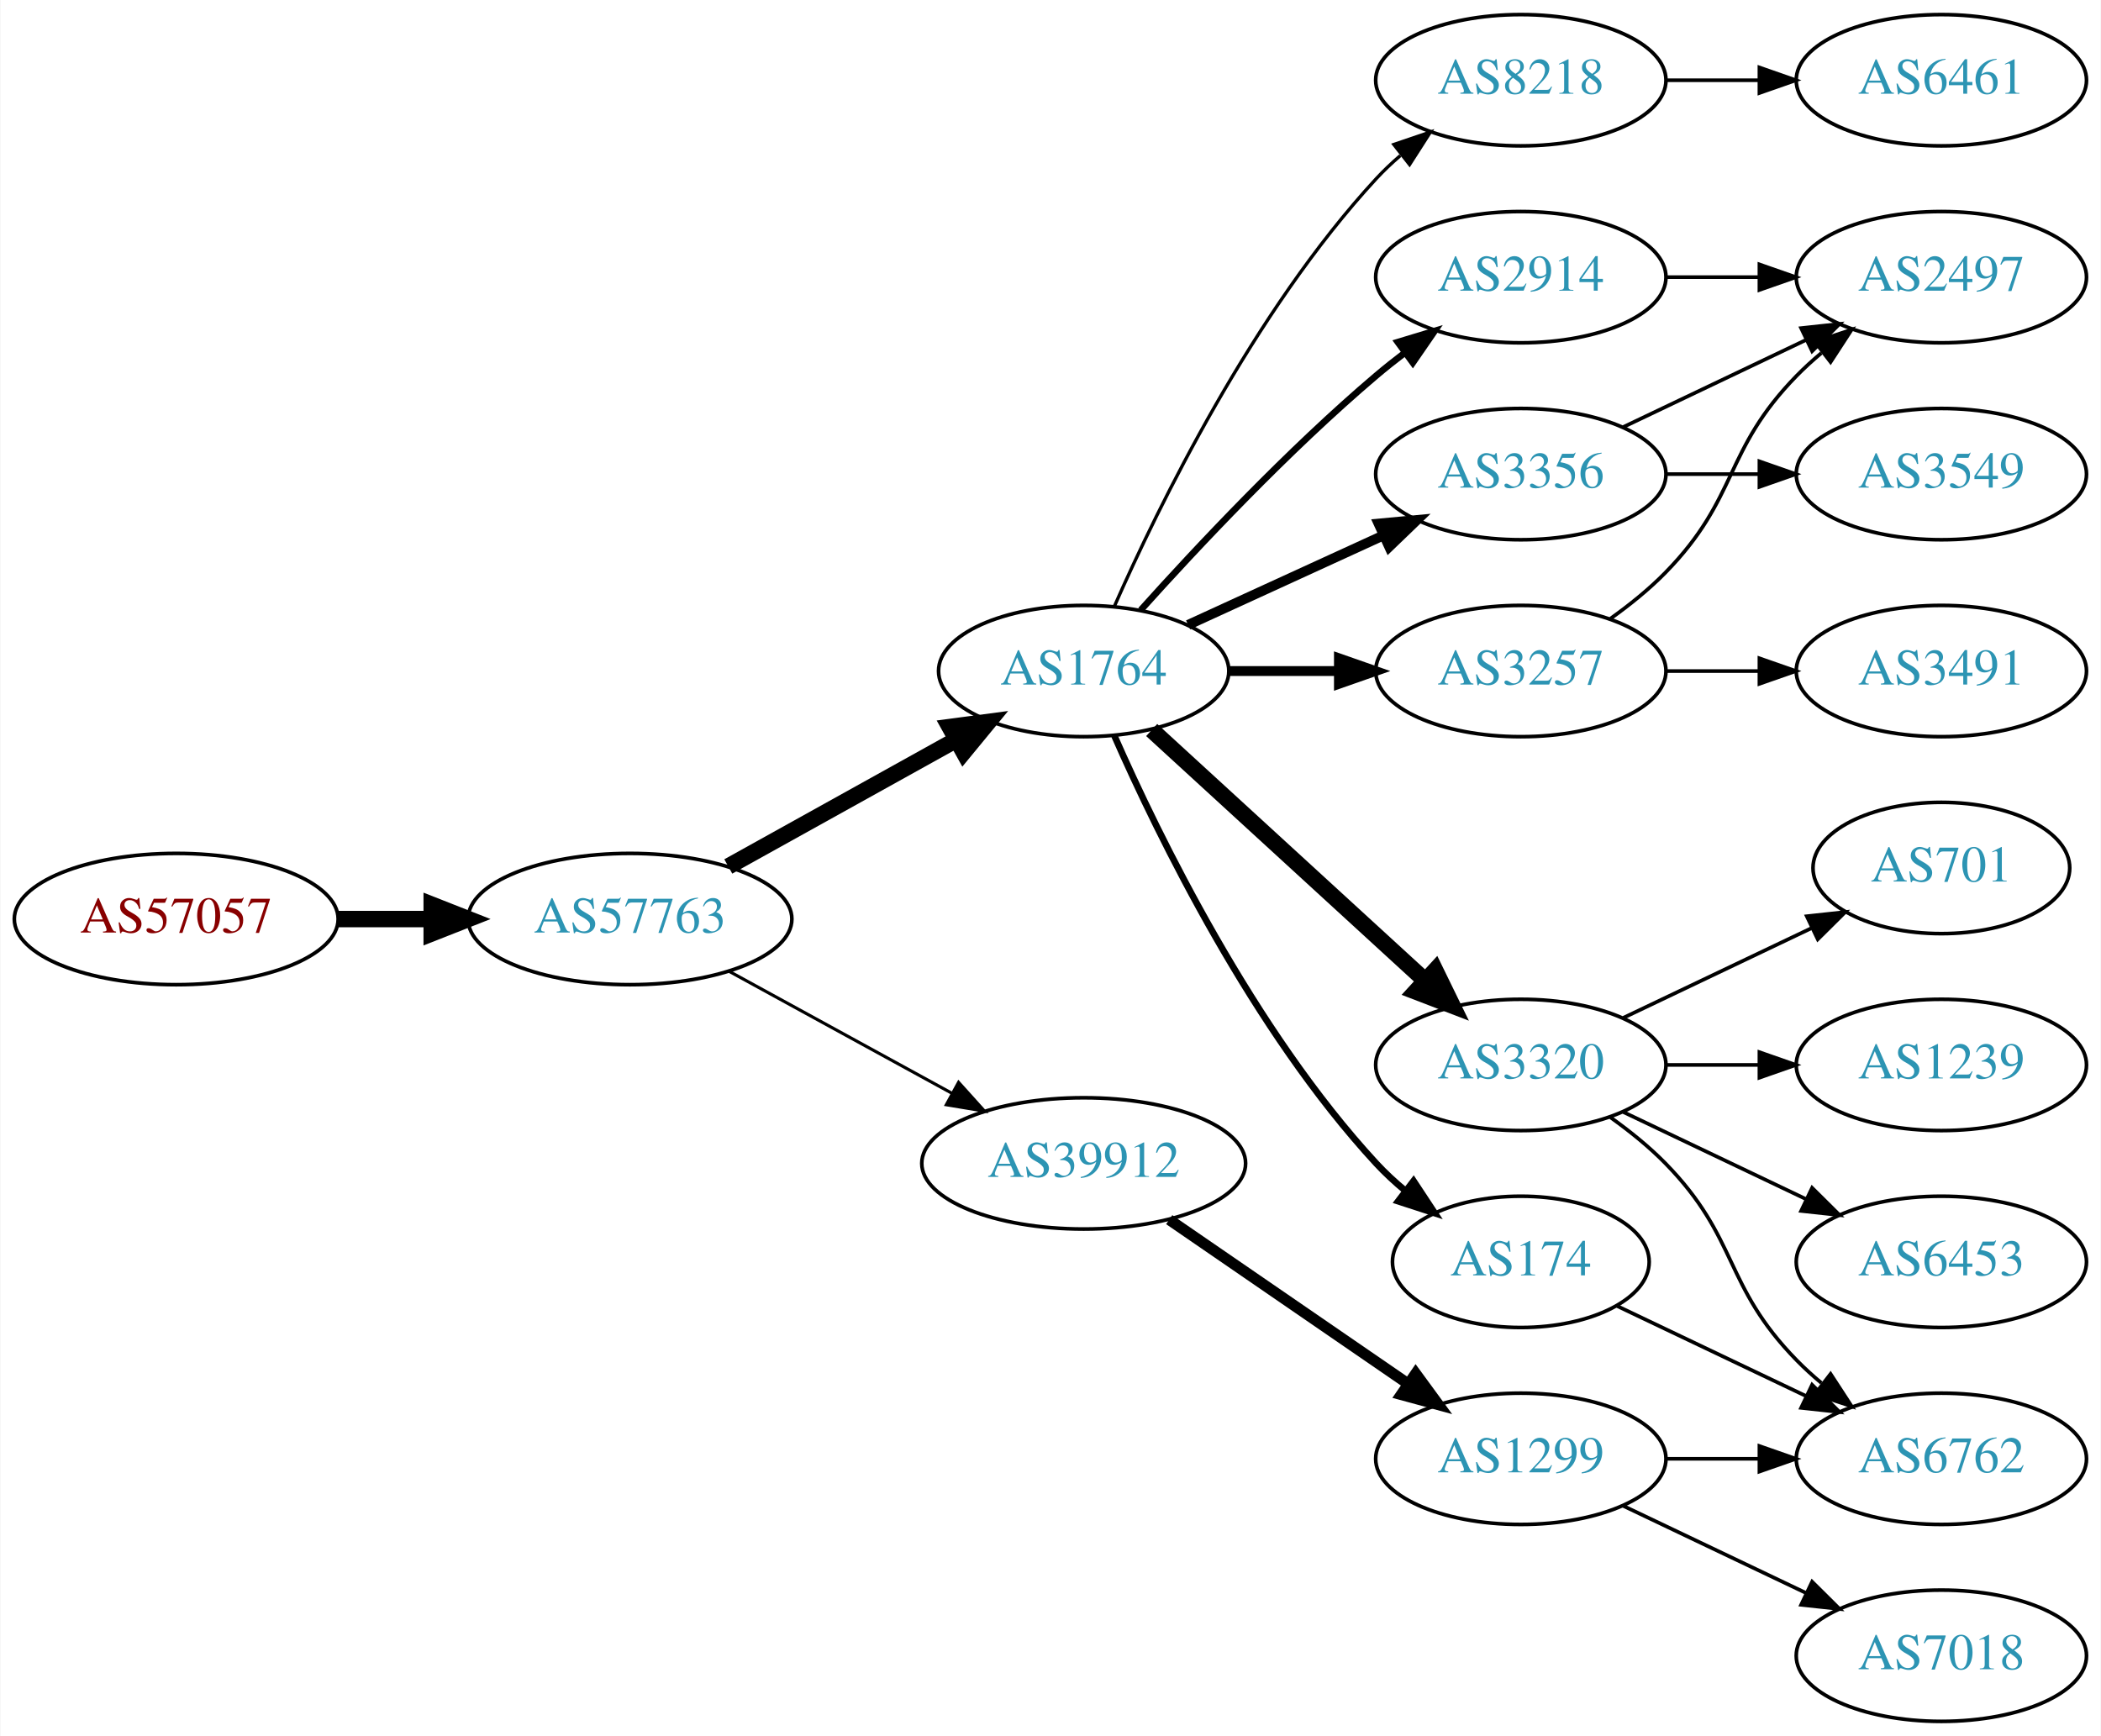
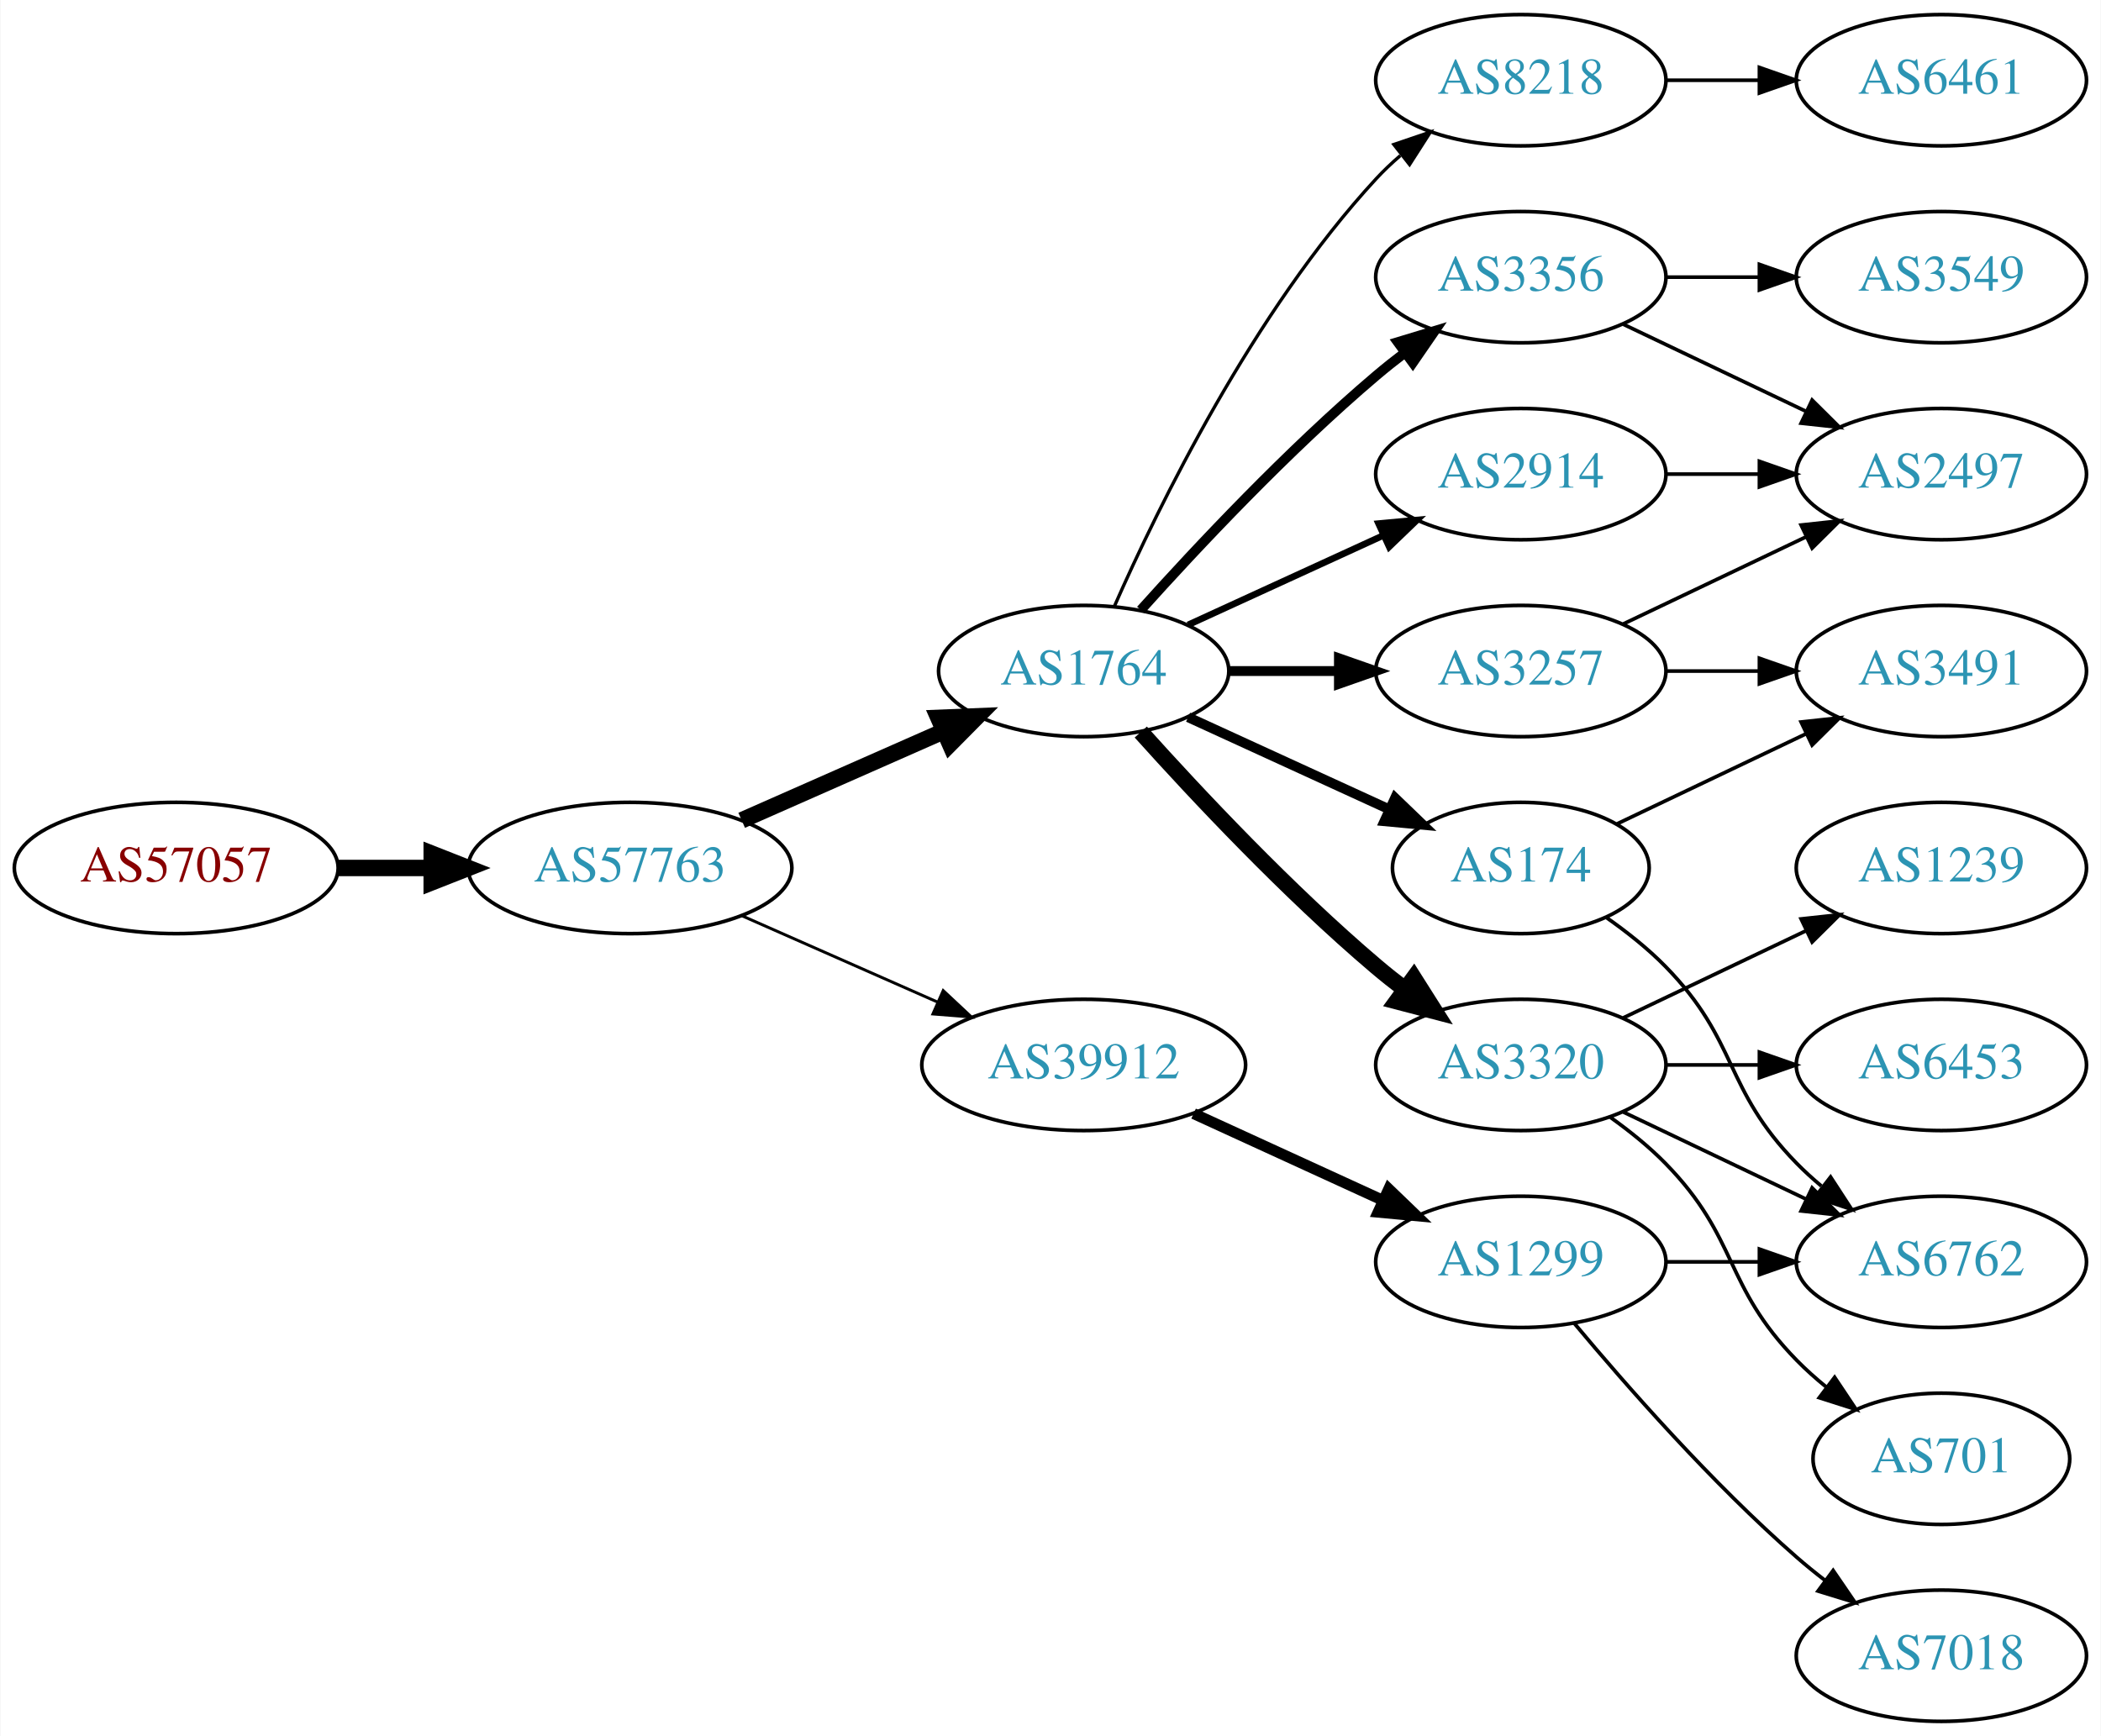
<svg xmlns="http://www.w3.org/2000/svg" xmlns:xlink="http://www.w3.org/1999/xlink" width="576pt" height="476pt" viewBox="0.00 0.00 575.76 476.00">
  <g id="graph0" class="graph" transform="scale(1 1) rotate(0) translate(4 472)">
    <polygon fill="white" stroke="none" points="-4,4 -4,-472 571.762,-472 571.762,4 -4,4" />
    <g id="node1" class="node">
      <g id="a_node1">
        <a xlink:href="/asn/57057" xlink:title="AS57057 ~ AVALON Computersystem Ges.m.b.H. [AT]">
-           <ellipse fill="#ffffff" stroke="black" cx="44.196" cy="-220" rx="44.393" ry="18" />
-           <text text-anchor="middle" x="44.196" y="-216.3" font-family="Times,serif" font-size="14.00" fill="#880000">AS57057</text>
+           <ellipse fill="#ffffff" stroke="black" cx="44.196" cy="-234" rx="44.393" ry="18" />
+           <text text-anchor="middle" x="44.196" y="-230.3" font-family="Times,serif" font-size="14.00" fill="#880000">AS57057</text>
        </a>
      </g>
    </g>
    <g id="node2" class="node">
      <g id="a_node2">
        <a xlink:href="/asn/57763" xlink:title="AS57763 ~ SelfNet Internet Ges.m.b.H. [AT]">
-           <ellipse fill="#ffffff" stroke="black" cx="168.588" cy="-220" rx="44.393" ry="18" />
-           <text text-anchor="middle" x="168.588" y="-216.3" font-family="Times,serif" font-size="14.00" fill="#2c94b3">AS57763</text>
+           <ellipse fill="#ffffff" stroke="black" cx="168.588" cy="-234" rx="44.393" ry="18" />
+           <text text-anchor="middle" x="168.588" y="-230.3" font-family="Times,serif" font-size="14.00" fill="#2c94b3">AS57763</text>
        </a>
      </g>
    </g>
    <g id="edge1" class="edge">
-       <path fill="none" stroke="black" stroke-width="4.5" d="M88.692,-220C96.898,-220 105.569,-220 114.041,-220" />
-       <polygon fill="black" stroke="black" stroke-width="4.5" points="114.233,-223.938 124.233,-220 114.233,-216.063 114.233,-223.938" />
+       <path fill="none" stroke="black" stroke-width="4.5" d="M88.692,-234C96.898,-234 105.569,-234 114.041,-234" />
+       <polygon fill="black" stroke="black" stroke-width="4.5" points="114.233,-237.938 124.233,-234 114.233,-230.063 114.233,-237.938" />
    </g>
    <g id="node3" class="node">
      <g id="a_node3">
        <a xlink:href="/asn/1764" xlink:title="AS1764 ~ NEXTLAYER-AS [AT]">
          <ellipse fill="#ffffff" stroke="black" cx="292.98" cy="-288" rx="39.794" ry="18" />
          <text text-anchor="middle" x="292.98" y="-284.3" font-family="Times,serif" font-size="14.00" fill="#2c94b3">AS1764</text>
        </a>
      </g>
    </g>
    <g id="edge2" class="edge">
-       <path fill="none" stroke="black" stroke-width="4.5" d="M195.544,-234.421C213.717,-244.518 238.18,-258.109 257.919,-269.076" />
-       <polygon fill="black" stroke="black" stroke-width="4.5" points="256.245,-272.65 266.899,-274.065 260.07,-265.766 256.245,-272.65" />
+       <path fill="none" stroke="black" stroke-width="4.5" d="M199.216,-247.072C215.81,-254.393 236.67,-263.597 254.403,-271.421" />
+       <polygon fill="black" stroke="black" stroke-width="4.5" points="253.148,-275.171 263.887,-275.605 256.327,-267.966 253.148,-275.171" />
    </g>
    <g id="node4" class="node">
      <g id="a_node4">
        <a xlink:href="/asn/39912" xlink:title="AS39912 ~ oja.at GmbH [AT]">
-           <ellipse fill="#ffffff" stroke="black" cx="292.98" cy="-153" rx="44.393" ry="18" />
-           <text text-anchor="middle" x="292.98" y="-149.3" font-family="Times,serif" font-size="14.00" fill="#2c94b3">AS39912</text>
+           <ellipse fill="#ffffff" stroke="black" cx="292.98" cy="-180" rx="44.393" ry="18" />
+           <text text-anchor="middle" x="292.98" y="-176.3" font-family="Times,serif" font-size="14.00" fill="#2c94b3">AS39912</text>
        </a>
      </g>
    </g>
    <g id="edge3" class="edge">
-       <path fill="none" stroke="black" stroke-width="0.844" d="M195.844,-205.627C213.672,-195.868 237.448,-182.852 256.895,-172.207" />
-       <polygon fill="black" stroke="black" stroke-width="0.844" points="258.677,-175.221 265.768,-167.349 255.315,-169.081 258.677,-175.221" />
+       <path fill="none" stroke="black" stroke-width="0.794" d="M199.216,-220.928C215.333,-213.817 235.473,-204.931 252.865,-197.258" />
+       <polygon fill="black" stroke="black" stroke-width="0.794" points="254.465,-200.378 262.201,-193.139 251.639,-193.973 254.465,-200.378" />
    </g>
    <g id="node5" class="node">
      <g id="a_node5">
-         <a xlink:href="/asn/2914" xlink:title="AS2914 ~ NTT America, Inc. [US]">
-           <ellipse fill="#ffffff" stroke="black" cx="412.823" cy="-396" rx="39.794" ry="18" />
-           <text text-anchor="middle" x="412.823" y="-392.3" font-family="Times,serif" font-size="14.00" fill="#2c94b3">AS2914</text>
+         <a xlink:href="/asn/3257" xlink:title="AS3257 ~ GTT [DE]">
+           <ellipse fill="#ffffff" stroke="black" cx="412.823" cy="-288" rx="39.794" ry="18" />
+           <text text-anchor="middle" x="412.823" y="-284.3" font-family="Times,serif" font-size="14.00" fill="#2c94b3">AS3257</text>
        </a>
      </g>
    </g>
    <g id="edge4" class="edge">
-       <path fill="none" stroke="black" stroke-width="1.8" d="M308.626,-304.725C323.927,-321.765 349.025,-348.523 373.176,-369 375.674,-371.117 378.334,-373.232 381.045,-375.293" />
-       <polygon fill="black" stroke="black" stroke-width="1.8" points="379.082,-378.194 389.222,-381.266 383.212,-372.541 379.082,-378.194" />
+       <path fill="none" stroke="black" stroke-width="2.7" d="M332.893,-288C342.446,-288 352.796,-288 362.759,-288" />
+       <polygon fill="black" stroke="black" stroke-width="2.7" points="362.951,-291.5 372.951,-288 362.951,-284.5 362.951,-291.5" />
    </g>
    <g id="node6" class="node">
      <g id="a_node6">
+         <a xlink:href="/asn/2914" xlink:title="AS2914 ~ NTT America, Inc. [US]">
+           <ellipse fill="#ffffff" stroke="black" cx="412.823" cy="-342" rx="39.794" ry="18" />
+           <text text-anchor="middle" x="412.823" y="-338.3" font-family="Times,serif" font-size="14.00" fill="#2c94b3">AS2914</text>
+         </a>
+       </g>
+     </g>
+     <g id="edge5" class="edge">
+       <path fill="none" stroke="black" stroke-width="1.8" d="M321.609,-300.661C337.566,-307.973 357.837,-317.261 375.119,-325.181" />
+       <polygon fill="black" stroke="black" stroke-width="1.8" points="373.818,-328.435 384.367,-329.419 376.734,-322.071 373.818,-328.435" />
+     </g>
+     <g id="node7" class="node">
+       <g id="a_node7">
+         <a xlink:href="/asn/3320" xlink:title="AS3320 ~ DTAG [DE]">
+           <ellipse fill="#ffffff" stroke="black" cx="412.823" cy="-180" rx="39.794" ry="18" />
+           <text text-anchor="middle" x="412.823" y="-176.3" font-family="Times,serif" font-size="14.00" fill="#2c94b3">AS3320</text>
+         </a>
+       </g>
+     </g>
+     <g id="edge6" class="edge">
+       <path fill="none" stroke="black" stroke-width="4.5" d="M308.626,-271.275C323.927,-254.235 349.025,-227.477 373.176,-207 375.674,-204.883 378.334,-202.768 381.045,-200.707" />
+       <polygon fill="black" stroke="black" stroke-width="4.5" points="383.47,-203.812 389.222,-194.734 378.824,-197.453 383.47,-203.812" />
+     </g>
+     <g id="node8" class="node">
+       <g id="a_node8">
+         <a xlink:href="/asn/174" xlink:title="AS174 ~ Cogent Communications [US]">
+           <ellipse fill="#ffffff" stroke="black" cx="412.823" cy="-234" rx="35.194" ry="18" />
+           <text text-anchor="middle" x="412.823" y="-230.3" font-family="Times,serif" font-size="14.00" fill="#2c94b3">AS174</text>
+         </a>
+       </g>
+     </g>
+     <g id="edge7" class="edge">
+       <path fill="none" stroke="black" stroke-width="2.7" d="M321.609,-275.339C338.025,-267.817 359.007,-258.202 376.604,-250.139" />
+       <polygon fill="black" stroke="black" stroke-width="2.7" points="378.348,-253.189 385.981,-245.842 375.432,-246.826 378.348,-253.189" />
+     </g>
+     <g id="node9" class="node">
+       <g id="a_node9">
+         <a xlink:href="/asn/3356" xlink:title="AS3356 ~ Level 3 Parent, LLC [US]">
+           <ellipse fill="#ffffff" stroke="black" cx="412.823" cy="-396" rx="39.794" ry="18" />
+           <text text-anchor="middle" x="412.823" y="-392.3" font-family="Times,serif" font-size="14.00" fill="#2c94b3">AS3356</text>
+         </a>
+       </g>
+     </g>
+     <g id="edge8" class="edge">
+       <path fill="none" stroke="black" stroke-width="2.7" d="M308.626,-304.725C323.927,-321.765 349.025,-348.523 373.176,-369 375.674,-371.117 378.334,-373.232 381.045,-375.293" />
+       <polygon fill="black" stroke="black" stroke-width="2.7" points="379.082,-378.194 389.222,-381.266 383.212,-372.541 379.082,-378.194" />
+     </g>
+     <g id="node10" class="node">
+       <g id="a_node10">
        <a xlink:href="/asn/8218" xlink:title="AS8218 ~ legacy Neotelecoms [FR]">
          <ellipse fill="#ffffff" stroke="black" cx="412.823" cy="-450" rx="39.794" ry="18" />
          <text text-anchor="middle" x="412.823" y="-446.3" font-family="Times,serif" font-size="14.00" fill="#2c94b3">AS8218</text>
        </a>
      </g>
    </g>
-     <g id="edge5" class="edge">
+     <g id="edge9" class="edge">
      <path fill="none" stroke="black" stroke-width="0.9" d="M301.396,-305.761C313.464,-333.183 339.436,-386.473 373.176,-423 375.207,-425.198 377.446,-427.319 379.792,-429.34" />
      <polygon fill="black" stroke="black" stroke-width="0.9" points="378.004,-432.386 388.036,-435.794 382.319,-426.874 378.004,-432.386" />
    </g>
-     <g id="node7" class="node">
-       <g id="a_node7">
-         <a xlink:href="/asn/3356" xlink:title="AS3356 ~ Level 3 Parent, LLC [US]">
-           <ellipse fill="#ffffff" stroke="black" cx="412.823" cy="-342" rx="39.794" ry="18" />
-           <text text-anchor="middle" x="412.823" y="-338.3" font-family="Times,serif" font-size="14.00" fill="#2c94b3">AS3356</text>
-         </a>
-       </g>
-     </g>
-     <g id="edge6" class="edge">
-       <path fill="none" stroke="black" stroke-width="2.7" d="M321.609,-300.661C337.566,-307.973 357.837,-317.261 375.119,-325.181" />
-       <polygon fill="black" stroke="black" stroke-width="2.7" points="373.818,-328.435 384.367,-329.419 376.734,-322.071 373.818,-328.435" />
-     </g>
-     <g id="node8" class="node">
-       <g id="a_node8">
-         <a xlink:href="/asn/3320" xlink:title="AS3320 ~ DTAG [DE]">
-           <ellipse fill="#ffffff" stroke="black" cx="412.823" cy="-180" rx="39.794" ry="18" />
-           <text text-anchor="middle" x="412.823" y="-176.3" font-family="Times,serif" font-size="14.00" fill="#2c94b3">AS3320</text>
-         </a>
-       </g>
-     </g>
-     <g id="edge7" class="edge">
-       <path fill="none" stroke="black" stroke-width="4.5" d="M311.623,-271.831C331.495,-253.618 363.958,-223.867 386.527,-203.183" />
-       <polygon fill="black" stroke="black" stroke-width="4.5" points="389.348,-205.939 394.06,-196.279 384.027,-200.133 389.348,-205.939" />
-     </g>
-     <g id="node9" class="node">
-       <g id="a_node9">
-         <a xlink:href="/asn/3257" xlink:title="AS3257 ~ GTT [DE]">
-           <ellipse fill="#ffffff" stroke="black" cx="412.823" cy="-288" rx="39.794" ry="18" />
-           <text text-anchor="middle" x="412.823" y="-284.3" font-family="Times,serif" font-size="14.00" fill="#2c94b3">AS3257</text>
-         </a>
-       </g>
-     </g>
-     <g id="edge8" class="edge">
-       <path fill="none" stroke="black" stroke-width="2.7" d="M332.893,-288C342.446,-288 352.796,-288 362.759,-288" />
-       <polygon fill="black" stroke="black" stroke-width="2.7" points="362.951,-291.5 372.951,-288 362.951,-284.5 362.951,-291.5" />
-     </g>
-     <g id="node10" class="node">
-       <g id="a_node10">
-         <a xlink:href="/asn/174" xlink:title="AS174 ~ Cogent Communications [US]">
-           <ellipse fill="#ffffff" stroke="black" cx="412.823" cy="-126" rx="35.194" ry="18" />
-           <text text-anchor="middle" x="412.823" y="-122.3" font-family="Times,serif" font-size="14.00" fill="#2c94b3">AS174</text>
-         </a>
-       </g>
-     </g>
-     <g id="edge9" class="edge">
-       <path fill="none" stroke="black" stroke-width="1.8" d="M301.396,-270.239C313.464,-242.817 339.436,-189.527 373.176,-153 375.582,-150.396 378.28,-147.9 381.102,-145.551" />
-       <polygon fill="black" stroke="black" stroke-width="1.8" points="383.412,-148.191 389.246,-139.347 379.17,-142.622 383.412,-148.191" />
-     </g>
-     <g id="node19" class="node">
-       <g id="a_node19">
+     <g id="node18" class="node">
+       <g id="a_node18">
        <a xlink:href="/asn/1299" xlink:title="AS1299 ~ Telia Carrier [EU]">
-           <ellipse fill="#ffffff" stroke="black" cx="412.823" cy="-72" rx="39.794" ry="18" />
-           <text text-anchor="middle" x="412.823" y="-68.3" font-family="Times,serif" font-size="14.00" fill="#2c94b3">AS1299</text>
+           <ellipse fill="#ffffff" stroke="black" cx="412.823" cy="-126" rx="39.794" ry="18" />
+           <text text-anchor="middle" x="412.823" y="-122.3" font-family="Times,serif" font-size="14.00" fill="#2c94b3">AS1299</text>
        </a>
      </g>
    </g>
    <g id="edge19" class="edge">
-       <path fill="none" stroke="black" stroke-width="3" d="M316.423,-137.574C335.004,-124.802 361.565,-106.545 381.945,-92.537" />
-       <polygon fill="black" stroke="black" stroke-width="3" points="384.001,-95.371 390.259,-86.822 380.036,-89.602 384.001,-95.371" />
+       <path fill="none" stroke="black" stroke-width="3" d="M323.11,-166.652C338.721,-159.498 358.119,-150.609 374.791,-142.97" />
+       <polygon fill="black" stroke="black" stroke-width="3" points="376.61,-145.986 384.243,-138.638 373.694,-139.622 376.61,-145.986" />
+     </g>
+     <g id="node11" class="node">
+       <g id="a_node11">
+         <a xlink:href="/asn/2497" xlink:title="AS2497 ~ Internet Initiative Japan Inc. [JP]">
+           <ellipse fill="#ffffff" stroke="black" cx="528.116" cy="-342" rx="39.794" ry="18" />
+           <text text-anchor="middle" x="528.116" y="-338.3" font-family="Times,serif" font-size="14.00" fill="#2c94b3">AS2497</text>
+         </a>
+       </g>
+     </g>
+     <g id="edge24" class="edge">
+       <path fill="none" stroke="black" d="M440.959,-300.934C455.953,-308.081 474.774,-317.052 490.998,-324.785" />
+       <polygon fill="black" stroke="black" points="489.668,-328.028 500.201,-329.171 492.68,-321.709 489.668,-328.028" />
    </g>
    <g id="node16" class="node">
      <g id="a_node16">
-         <a xlink:href="/asn/2497" xlink:title="AS2497 ~ Internet Initiative Japan Inc. [JP]">
+         <a xlink:href="/asn/3491" xlink:title="AS3491 ~ PCCW Global, Inc. [US]">
+           <ellipse fill="#ffffff" stroke="black" cx="528.116" cy="-288" rx="39.794" ry="18" />
+           <text text-anchor="middle" x="528.116" y="-284.3" font-family="Times,serif" font-size="14.00" fill="#2c94b3">AS3491</text>
+         </a>
+       </g>
+     </g>
+     <g id="edge23" class="edge">
+       <path fill="none" stroke="black" d="M452.495,-288C460.698,-288 469.462,-288 477.994,-288" />
+       <polygon fill="black" stroke="black" points="478.233,-291.5 488.233,-288 478.233,-284.5 478.233,-291.5" />
+     </g>
+     <g id="edge10" class="edge">
+       <path fill="none" stroke="black" d="M452.495,-342C460.698,-342 469.462,-342 477.994,-342" />
+       <polygon fill="black" stroke="black" points="478.233,-345.5 488.233,-342 478.233,-338.5 478.233,-345.5" />
+     </g>
+     <g id="node12" class="node">
+       <g id="a_node12">
+         <a xlink:href="/asn/1239" xlink:title="AS1239 ~ Sprint [US]">
+           <ellipse fill="#ffffff" stroke="black" cx="528.116" cy="-234" rx="39.794" ry="18" />
+           <text text-anchor="middle" x="528.116" y="-230.3" font-family="Times,serif" font-size="14.00" fill="#2c94b3">AS1239</text>
+         </a>
+       </g>
+     </g>
+     <g id="edge11" class="edge">
+       <path fill="none" stroke="black" d="M440.959,-192.934C455.953,-200.081 474.774,-209.052 490.998,-216.785" />
+       <polygon fill="black" stroke="black" points="489.668,-220.028 500.201,-221.171 492.68,-213.709 489.668,-220.028" />
+     </g>
+     <g id="node13" class="node">
+       <g id="a_node13">
+         <a xlink:href="/asn/6453" xlink:title="AS6453 ~ TATA COMMUNICATIONS (AMERICA) INC [US]">
+           <ellipse fill="#ffffff" stroke="black" cx="528.116" cy="-180" rx="39.794" ry="18" />
+           <text text-anchor="middle" x="528.116" y="-176.3" font-family="Times,serif" font-size="14.00" fill="#2c94b3">AS6453</text>
+         </a>
+       </g>
+     </g>
+     <g id="edge12" class="edge">
+       <path fill="none" stroke="black" d="M452.495,-180C460.698,-180 469.462,-180 477.994,-180" />
+       <polygon fill="black" stroke="black" points="478.233,-183.5 488.233,-180 478.233,-176.5 478.233,-183.5" />
+     </g>
+     <g id="node14" class="node">
+       <g id="a_node14">
+         <a xlink:href="/asn/6762" xlink:title="AS6762 ~ TELECOM ITALIA SPARKLE S.p.A. [IT]">
+           <ellipse fill="#ffffff" stroke="black" cx="528.116" cy="-126" rx="39.794" ry="18" />
+           <text text-anchor="middle" x="528.116" y="-122.3" font-family="Times,serif" font-size="14.00" fill="#2c94b3">AS6762</text>
+         </a>
+       </g>
+     </g>
+     <g id="edge13" class="edge">
+       <path fill="none" stroke="black" d="M440.959,-167.066C455.953,-159.919 474.774,-150.948 490.998,-143.215" />
+       <polygon fill="black" stroke="black" points="492.68,-146.291 500.201,-138.829 489.668,-139.972 492.68,-146.291" />
+     </g>
+     <g id="node15" class="node">
+       <g id="a_node15">
+         <a xlink:href="/asn/701" xlink:title="AS701 ~ UUNET [US]">
+           <ellipse fill="#ffffff" stroke="black" cx="528.116" cy="-72" rx="35.194" ry="18" />
+           <text text-anchor="middle" x="528.116" y="-68.3" font-family="Times,serif" font-size="14.00" fill="#2c94b3">AS701</text>
+         </a>
+       </g>
+     </g>
+     <g id="edge14" class="edge">
+       <path fill="none" stroke="black" d="M437.417,-165.611C442.673,-161.852 448.005,-157.563 452.469,-153 472.642,-132.383 468.297,-119.617 488.469,-99 490.949,-96.466 493.695,-94.017 496.548,-91.696" />
+       <polygon fill="black" stroke="black" points="498.85,-94.343 504.733,-85.532 494.639,-88.752 498.85,-94.343" />
+     </g>
+     <g id="edge16" class="edge">
+       <path fill="none" stroke="black" d="M436.206,-220.468C441.848,-216.51 447.661,-211.914 452.469,-207 472.642,-186.383 468.297,-173.617 488.469,-153 490.562,-150.861 492.846,-148.782 495.222,-146.79" />
+       <polygon fill="black" stroke="black" points="497.741,-149.268 503.522,-140.389 493.466,-143.725 497.741,-149.268" />
+     </g>
+     <g id="edge15" class="edge">
+       <path fill="none" stroke="black" d="M439.248,-246.119C454.551,-253.413 474.274,-262.814 491.156,-270.86" />
+       <polygon fill="black" stroke="black" points="489.663,-274.026 500.196,-275.169 492.675,-267.707 489.663,-274.026" />
+     </g>
+     <g id="edge17" class="edge">
+       <path fill="none" stroke="black" d="M440.959,-383.066C455.953,-375.919 474.774,-366.948 490.998,-359.215" />
+       <polygon fill="black" stroke="black" points="492.68,-362.291 500.201,-354.829 489.668,-355.972 492.68,-362.291" />
+     </g>
+     <g id="node17" class="node">
+       <g id="a_node17">
+         <a xlink:href="/asn/3549" xlink:title="AS3549 ~ Level 3 Parent, LLC [US]">
          <ellipse fill="#ffffff" stroke="black" cx="528.116" cy="-396" rx="39.794" ry="18" />
-           <text text-anchor="middle" x="528.116" y="-392.3" font-family="Times,serif" font-size="14.00" fill="#2c94b3">AS2497</text>
-         </a>
-       </g>
-     </g>
-     <g id="edge23" class="edge">
+           <text text-anchor="middle" x="528.116" y="-392.3" font-family="Times,serif" font-size="14.00" fill="#2c94b3">AS3549</text>
+         </a>
+       </g>
+     </g>
+     <g id="edge18" class="edge">
      <path fill="none" stroke="black" d="M452.495,-396C460.698,-396 469.462,-396 477.994,-396" />
      <polygon fill="black" stroke="black" points="478.233,-399.5 488.233,-396 478.233,-392.5 478.233,-399.5" />
    </g>
-     <g id="node11" class="node">
-       <g id="a_node11">
+     <g id="node20" class="node">
+       <g id="a_node20">
        <a xlink:href="/asn/6461" xlink:title="AS6461 ~ Zayo Bandwidth [US]">
          <ellipse fill="#ffffff" stroke="black" cx="528.116" cy="-450" rx="39.794" ry="18" />
          <text text-anchor="middle" x="528.116" y="-446.3" font-family="Times,serif" font-size="14.00" fill="#2c94b3">AS6461</text>
        </a>
      </g>
    </g>
-     <g id="edge10" class="edge">
+     <g id="edge22" class="edge">
      <path fill="none" stroke="black" d="M452.495,-450C460.698,-450 469.462,-450 477.994,-450" />
      <polygon fill="black" stroke="black" points="478.233,-453.5 488.233,-450 478.233,-446.5 478.233,-453.5" />
    </g>
-     <g id="edge17" class="edge">
-       <path fill="none" stroke="black" d="M440.959,-354.934C455.953,-362.081 474.774,-371.052 490.998,-378.785" />
-       <polygon fill="black" stroke="black" points="489.668,-382.028 500.201,-383.171 492.68,-375.709 489.668,-382.028" />
-     </g>
-     <g id="node18" class="node">
-       <g id="a_node18">
-         <a xlink:href="/asn/3549" xlink:title="AS3549 ~ Level 3 Parent, LLC [US]">
-           <ellipse fill="#ffffff" stroke="black" cx="528.116" cy="-342" rx="39.794" ry="18" />
-           <text text-anchor="middle" x="528.116" y="-338.3" font-family="Times,serif" font-size="14.00" fill="#2c94b3">AS3549</text>
-         </a>
-       </g>
-     </g>
-     <g id="edge18" class="edge">
-       <path fill="none" stroke="black" d="M452.495,-342C460.698,-342 469.462,-342 477.994,-342" />
-       <polygon fill="black" stroke="black" points="478.233,-345.5 488.233,-342 478.233,-338.5 478.233,-345.5" />
-     </g>
-     <g id="node12" class="node">
-       <g id="a_node12">
-         <a xlink:href="/asn/701" xlink:title="AS701 ~ UUNET [US]">
-           <ellipse fill="#ffffff" stroke="black" cx="528.116" cy="-234" rx="35.194" ry="18" />
-           <text text-anchor="middle" x="528.116" y="-230.3" font-family="Times,serif" font-size="14.00" fill="#2c94b3">AS701</text>
-         </a>
-       </g>
-     </g>
-     <g id="edge11" class="edge">
-       <path fill="none" stroke="black" d="M440.959,-192.934C456.391,-200.29 475.877,-209.577 492.412,-217.459" />
-       <polygon fill="black" stroke="black" points="491.221,-220.768 501.754,-221.911 494.232,-214.449 491.221,-220.768" />
-     </g>
-     <g id="node13" class="node">
-       <g id="a_node13">
-         <a xlink:href="/asn/6762" xlink:title="AS6762 ~ TELECOM ITALIA SPARKLE S.p.A. [IT]">
-           <ellipse fill="#ffffff" stroke="black" cx="528.116" cy="-72" rx="39.794" ry="18" />
-           <text text-anchor="middle" x="528.116" y="-68.3" font-family="Times,serif" font-size="14.00" fill="#2c94b3">AS6762</text>
-         </a>
-       </g>
-     </g>
-     <g id="edge12" class="edge">
-       <path fill="none" stroke="black" d="M437.417,-165.611C442.673,-161.852 448.005,-157.563 452.469,-153 472.642,-132.383 468.297,-119.617 488.469,-99 490.562,-96.861 492.846,-94.782 495.222,-92.79" />
-       <polygon fill="black" stroke="black" points="497.741,-95.268 503.522,-86.389 493.466,-89.725 497.741,-95.268" />
-     </g>
-     <g id="node14" class="node">
-       <g id="a_node14">
-         <a xlink:href="/asn/1239" xlink:title="AS1239 ~ Sprint [US]">
-           <ellipse fill="#ffffff" stroke="black" cx="528.116" cy="-180" rx="39.794" ry="18" />
-           <text text-anchor="middle" x="528.116" y="-176.3" font-family="Times,serif" font-size="14.00" fill="#2c94b3">AS1239</text>
-         </a>
-       </g>
-     </g>
-     <g id="edge13" class="edge">
-       <path fill="none" stroke="black" d="M452.495,-180C460.698,-180 469.462,-180 477.994,-180" />
-       <polygon fill="black" stroke="black" points="478.233,-183.5 488.233,-180 478.233,-176.5 478.233,-183.5" />
-     </g>
-     <g id="node15" class="node">
-       <g id="a_node15">
-         <a xlink:href="/asn/6453" xlink:title="AS6453 ~ TATA COMMUNICATIONS (AMERICA) INC [US]">
-           <ellipse fill="#ffffff" stroke="black" cx="528.116" cy="-126" rx="39.794" ry="18" />
-           <text text-anchor="middle" x="528.116" y="-122.3" font-family="Times,serif" font-size="14.00" fill="#2c94b3">AS6453</text>
-         </a>
-       </g>
-     </g>
-     <g id="edge14" class="edge">
-       <path fill="none" stroke="black" d="M440.959,-167.066C455.953,-159.919 474.774,-150.948 490.998,-143.215" />
-       <polygon fill="black" stroke="black" points="492.68,-146.291 500.201,-138.829 489.668,-139.972 492.68,-146.291" />
-     </g>
-     <g id="edge15" class="edge">
-       <path fill="none" stroke="black" d="M437.417,-302.389C442.673,-306.148 448.005,-310.437 452.469,-315 472.642,-335.617 468.297,-348.383 488.469,-369 490.562,-371.139 492.846,-373.218 495.222,-375.21" />
-       <polygon fill="black" stroke="black" points="493.466,-378.275 503.522,-381.611 497.741,-372.732 493.466,-378.275" />
-     </g>
-     <g id="node17" class="node">
-       <g id="a_node17">
-         <a xlink:href="/asn/3491" xlink:title="AS3491 ~ PCCW Global, Inc. [US]">
-           <ellipse fill="#ffffff" stroke="black" cx="528.116" cy="-288" rx="39.794" ry="18" />
-           <text text-anchor="middle" x="528.116" y="-284.3" font-family="Times,serif" font-size="14.00" fill="#2c94b3">AS3491</text>
-         </a>
-       </g>
-     </g>
-     <g id="edge16" class="edge">
-       <path fill="none" stroke="black" d="M452.495,-288C460.698,-288 469.462,-288 477.994,-288" />
-       <polygon fill="black" stroke="black" points="478.233,-291.5 488.233,-288 478.233,-284.5 478.233,-291.5" />
-     </g>
-     <g id="edge22" class="edge">
-       <path fill="none" stroke="black" d="M439.248,-113.881C454.551,-106.587 474.274,-97.186 491.156,-89.14" />
-       <polygon fill="black" stroke="black" points="492.675,-92.293 500.196,-84.831 489.663,-85.974 492.675,-92.293" />
-     </g>
    <g id="edge20" class="edge">
-       <path fill="none" stroke="black" d="M452.495,-72C460.698,-72 469.462,-72 477.994,-72" />
-       <polygon fill="black" stroke="black" points="478.233,-75.5 488.233,-72 478.233,-68.5 478.233,-75.5" />
-     </g>
-     <g id="node20" class="node">
-       <g id="a_node20">
+       <path fill="none" stroke="black" d="M452.495,-126C460.698,-126 469.462,-126 477.994,-126" />
+       <polygon fill="black" stroke="black" points="478.233,-129.5 488.233,-126 478.233,-122.5 478.233,-129.5" />
+     </g>
+     <g id="node19" class="node">
+       <g id="a_node19">
        <a xlink:href="/asn/7018" xlink:title="AS7018 ~ AT&amp;T Services, Inc. [US]">
          <ellipse fill="#ffffff" stroke="black" cx="528.116" cy="-18" rx="39.794" ry="18" />
          <text text-anchor="middle" x="528.116" y="-14.3" font-family="Times,serif" font-size="14.00" fill="#2c94b3">AS7018</text>
        </a>
      </g>
    </g>
    <g id="edge21" class="edge">
-       <path fill="none" stroke="black" d="M440.959,-59.066C455.953,-51.919 474.774,-42.948 490.998,-35.215" />
-       <polygon fill="black" stroke="black" points="492.68,-38.291 500.201,-30.829 489.668,-31.972 492.68,-38.291" />
+       <path fill="none" stroke="black" d="M427.453,-109.183C441.736,-92.071 465.282,-65.255 488.469,-45 490.935,-42.846 493.574,-40.706 496.271,-38.628" />
+       <polygon fill="black" stroke="black" points="498.444,-41.375 504.425,-32.63 494.296,-35.736 498.444,-41.375" />
    </g>
  </g>
</svg>
